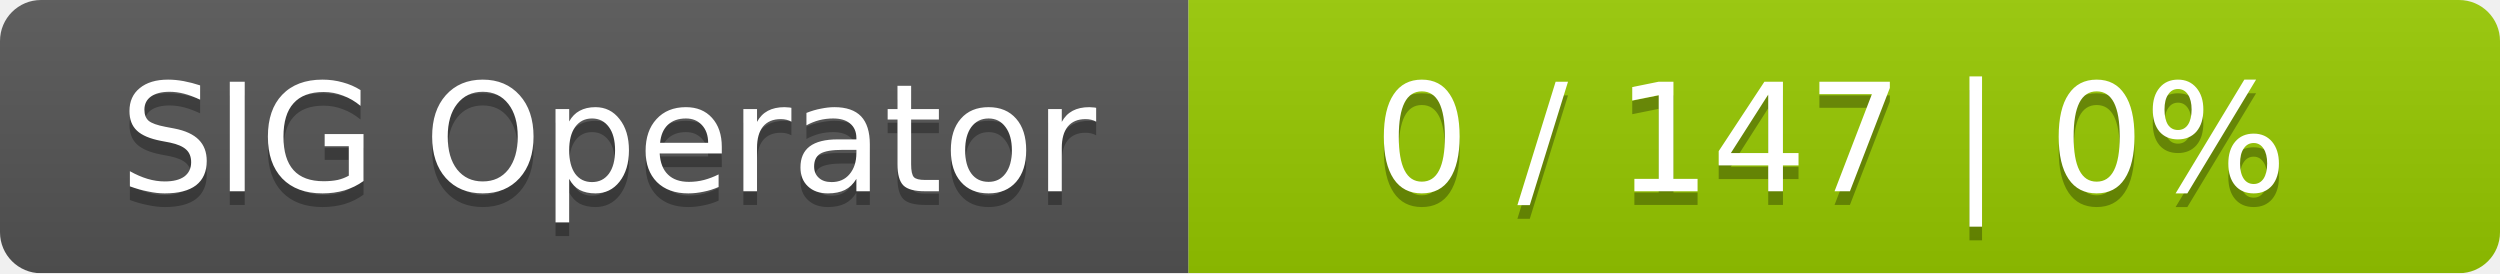
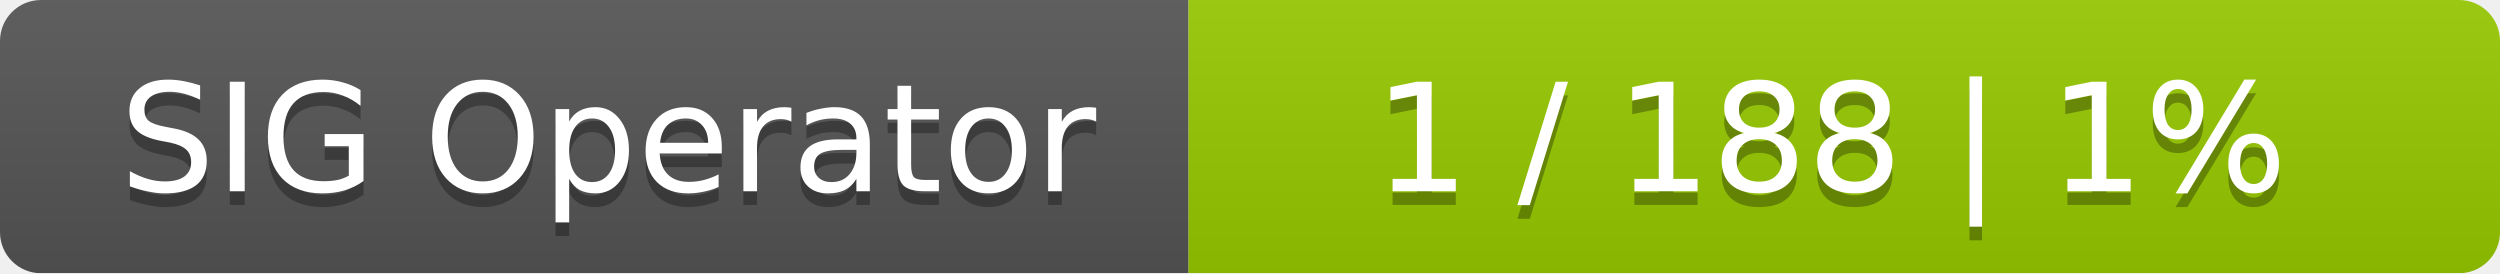
<svg xmlns="http://www.w3.org/2000/svg" width="183" height="20">
  <linearGradient id="smooth" x2="0" y2="100%">
    <stop offset="0" stop-color="#bbb" stop-opacity=".1" />
    <stop offset="1" stop-opacity=".1" />
  </linearGradient>
  <mask id="round">
    <rect width="183" height="20" rx="3" fill="#fff" />
  </mask>
  <g mask="url(#round)">
    <rect width="87" height="20" fill="#555" />
    <rect x="87" width="96" height="20" fill="#97ca00" />
    <rect width="183" height="20" fill="url(#smooth)" />
  </g>
  <g fill="#fff" text-anchor="middle" font-family="DejaVu Sans,Verdana,Geneva,sans-serif" font-size="11">
    <text x="44.5" y="15" fill="#010101" fill-opacity=".3">SIG Operator</text>
    <text x="44.5" y="14">SIG Operator</text>
-     <text x="134" y="15" fill="#010101" fill-opacity=".3">0 / 147    |    0%</text>
-     <text x="134" y="14">0 / 147    |    0%</text>
+     <text x="134" y="15" fill="#010101" fill-opacity=".3">1 / 188    |    1%</text>
+     <text x="134" y="14">1 / 188    |    1%</text>
  </g>
</svg>
